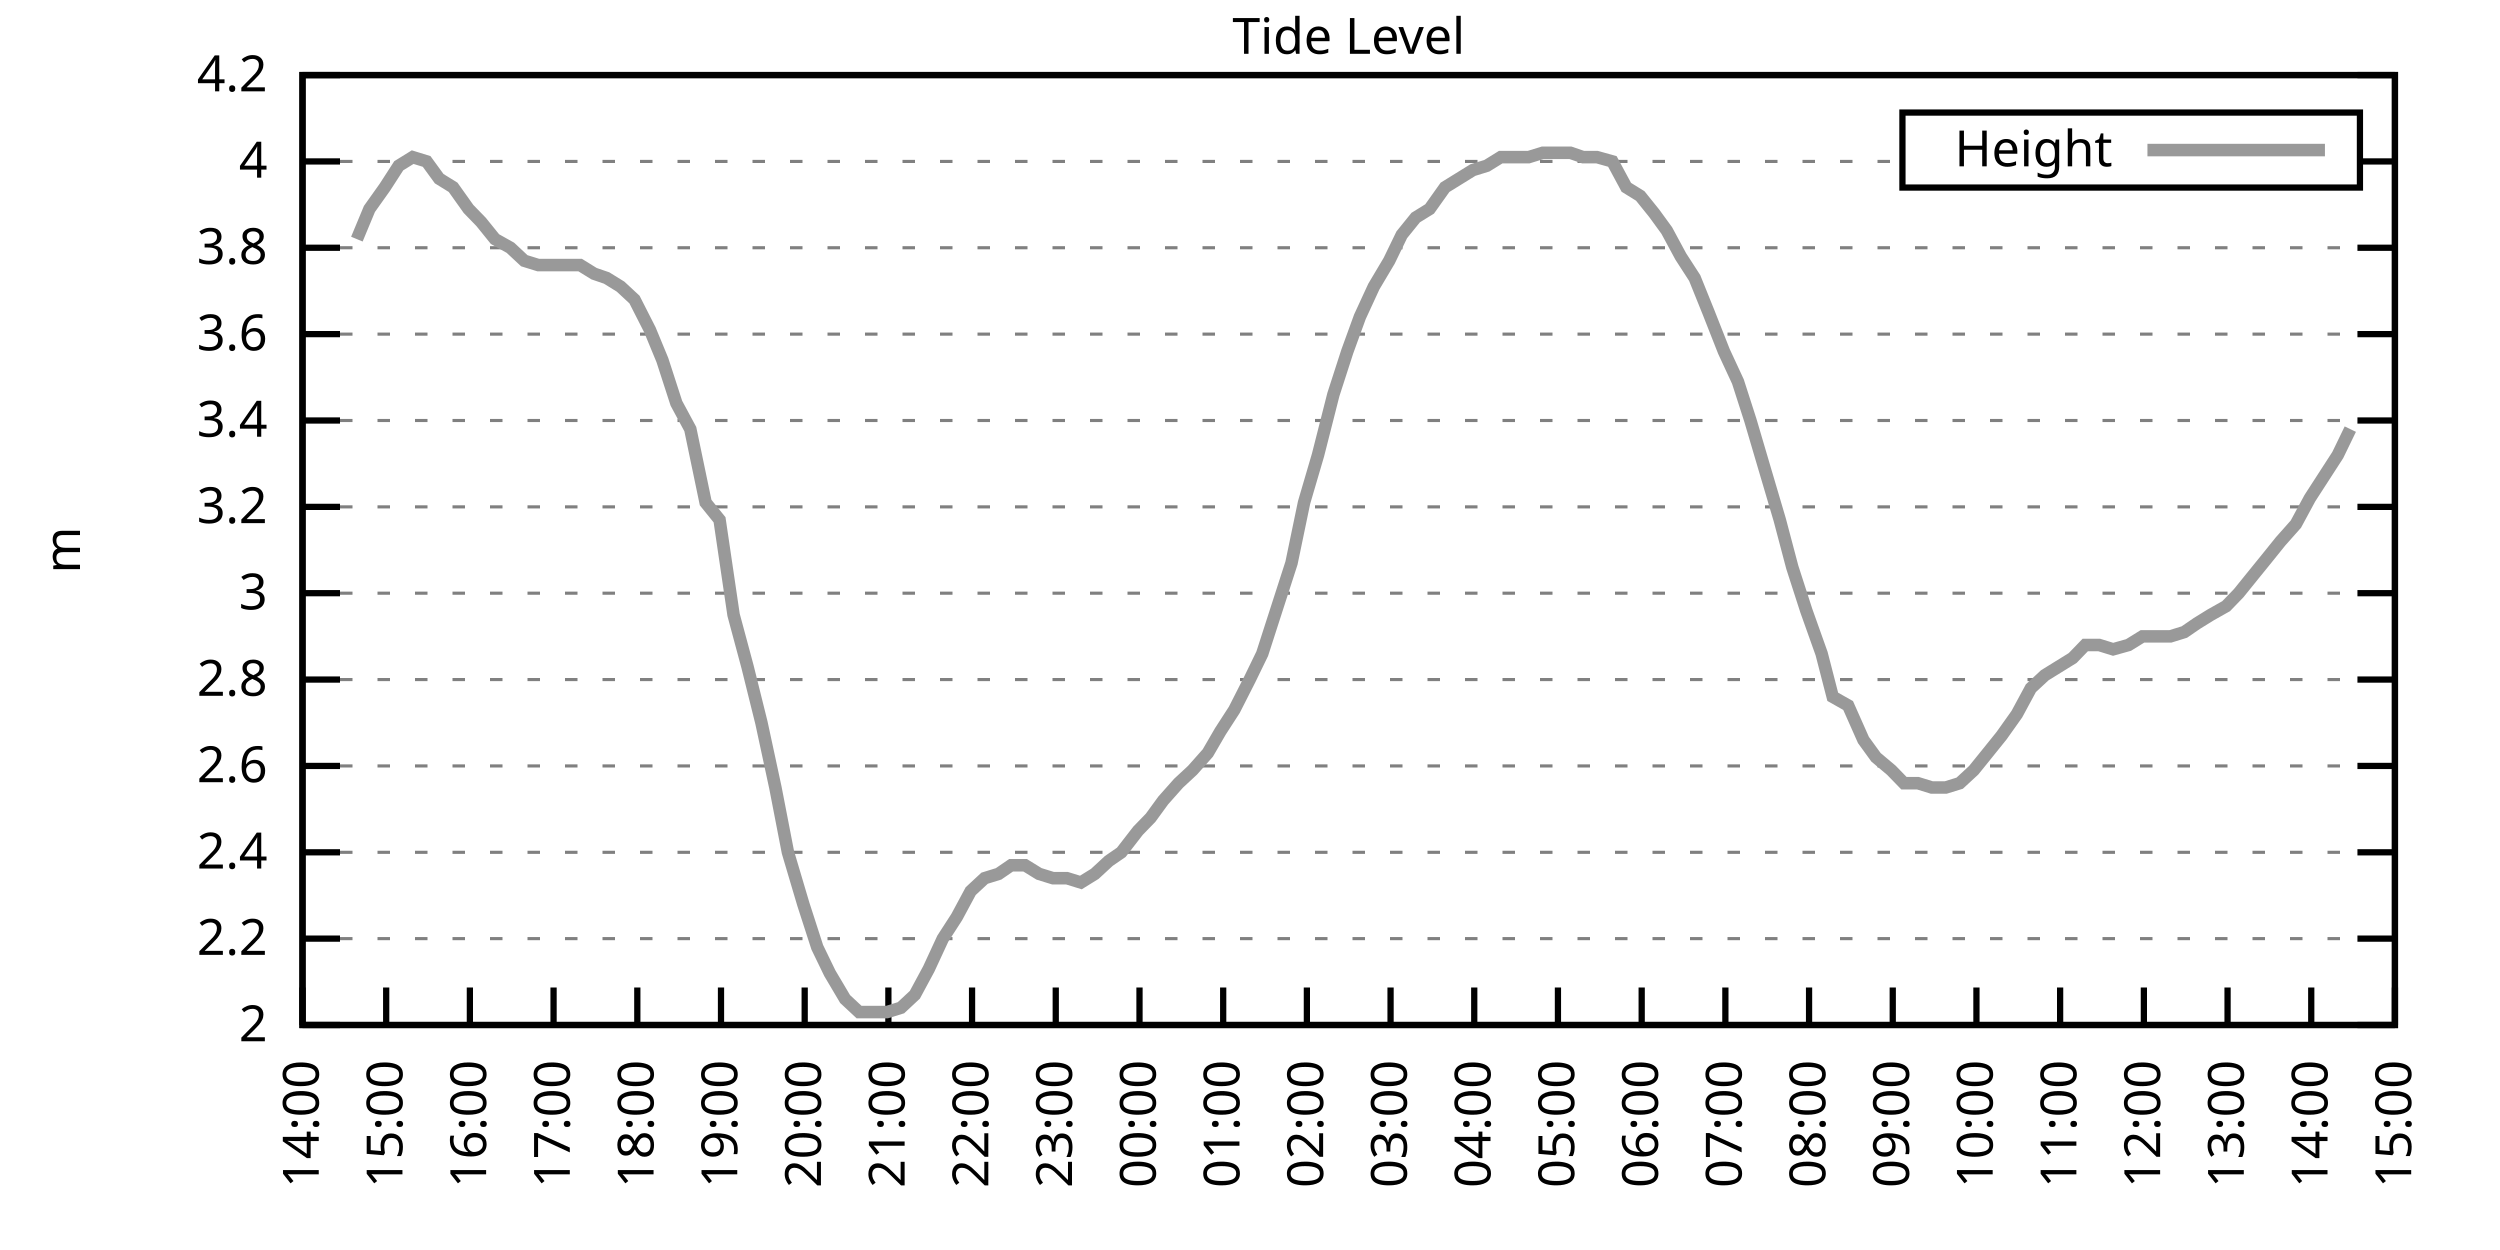
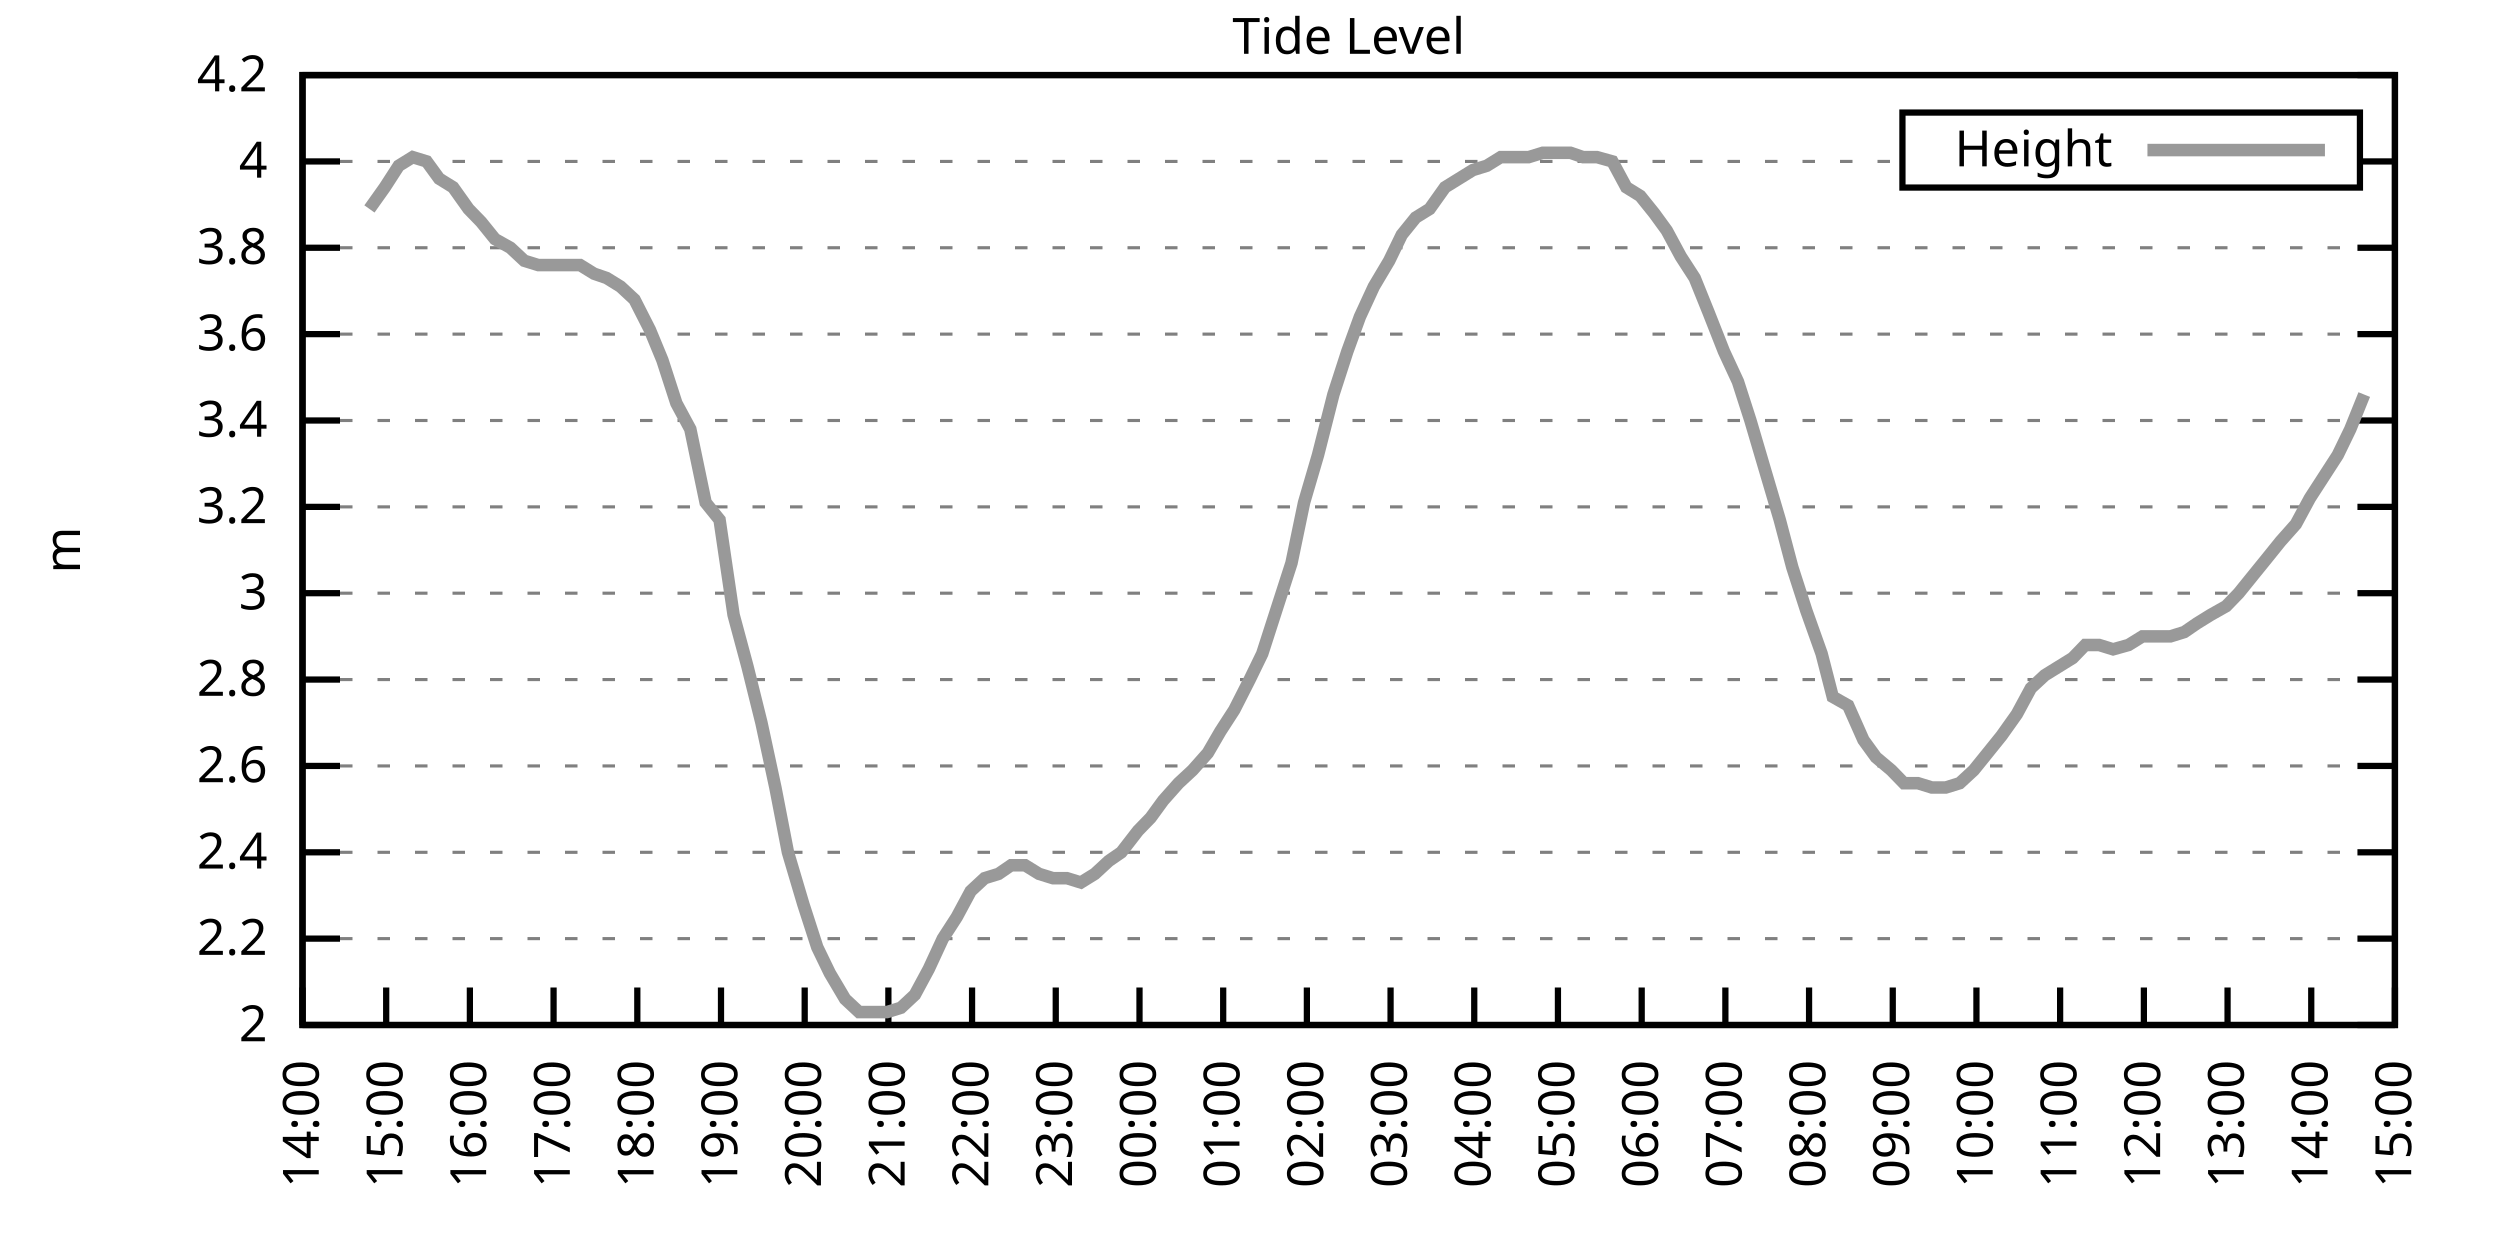
<svg xmlns="http://www.w3.org/2000/svg" xmlns:xlink="http://www.w3.org/1999/xlink" width="400" height="200" viewBox="0 0 400 200">
  <g id="gnuplot_canvas">
    <rect x="0" y="0" width="400" height="200" fill="none" />
    <defs>
      <circle id="gpDot" r="0.5" stroke-width="0.5" stroke="currentColor" />
      <path id="gpPt0" stroke-width="0.333" stroke="currentColor" d="M-1,0 h2 M0,-1 v2" />
      <path id="gpPt1" stroke-width="0.333" stroke="currentColor" d="M-1,-1 L1,1 M1,-1 L-1,1" />
      <path id="gpPt2" stroke-width="0.333" stroke="currentColor" d="M-1,0 L1,0 M0,-1 L0,1 M-1,-1 L1,1 M-1,1 L1,-1" />
      <rect id="gpPt3" stroke-width="0.333" stroke="currentColor" x="-1" y="-1" width="2" height="2" />
      <rect id="gpPt4" stroke-width="0.333" stroke="currentColor" fill="currentColor" x="-1" y="-1" width="2" height="2" />
      <circle id="gpPt5" stroke-width="0.333" stroke="currentColor" cx="0" cy="0" r="1" />
      <use xlink:href="#gpPt5" id="gpPt6" fill="currentColor" stroke="none" />
      <path id="gpPt7" stroke-width="0.333" stroke="currentColor" d="M0,-1.33 L-1.33,0.67 L1.33,0.67 z" />
      <use xlink:href="#gpPt7" id="gpPt8" fill="currentColor" stroke="none" />
      <use xlink:href="#gpPt7" id="gpPt9" stroke="currentColor" transform="rotate(180)" />
      <use xlink:href="#gpPt9" id="gpPt10" fill="currentColor" stroke="none" />
      <use xlink:href="#gpPt3" id="gpPt11" stroke="currentColor" transform="rotate(45)" />
      <use xlink:href="#gpPt11" id="gpPt12" fill="currentColor" stroke="none" />
      <path id="gpPt13" stroke-width="0.333" stroke="currentColor" d="M0,1.330 L1.265,0.411 L0.782,-1.067 L-0.782,-1.076 L-1.265,0.411 z" />
      <use xlink:href="#gpPt13" id="gpPt14" fill="currentColor" stroke="none" />
      <filter id="textbox" filterUnits="objectBoundingBox" x="0" y="0" height="1" width="1">
        <feFlood flood-color="white" flood-opacity="1" result="bgnd" />
        <feComposite in="SourceGraphic" in2="bgnd" operator="atop" />
      </filter>
      <filter id="greybox" filterUnits="objectBoundingBox" x="0" y="0" height="1" width="1">
        <feFlood flood-color="lightgrey" flood-opacity="1" result="grey" />
        <feComposite in="SourceGraphic" in2="grey" operator="atop" />
      </filter>
    </defs>
    <g fill="none" color="white" stroke="currentColor" stroke-width="1.00" stroke-linecap="butt" stroke-linejoin="miter">
</g>
    <g fill="none" color="black" stroke="currentColor" stroke-width="1.00" stroke-linecap="butt" stroke-linejoin="miter">
      <g stroke="none" shape-rendering="crispEdges">
        <polygon fill="rgb(255, 255, 255)" points="48.40,164.00 383.18,164.00 383.18,12.02 48.40,12.02 " />
      </g>
    </g>
    <g fill="none" color="black" stroke="currentColor" stroke-width="1.00" stroke-linecap="butt" stroke-linejoin="miter">
</g>
    <g fill="none" color="black" stroke="black" stroke-width="0.50" stroke-linecap="butt" stroke-linejoin="miter">
</g>
    <g fill="none" color="gray" stroke="currentColor" stroke-width="0.50" stroke-linecap="butt" stroke-linejoin="miter">
      <path stroke="gray" stroke-dasharray="2,4" class="gridline" d="M48.40,164.00 L383.19,164.00  " />
    </g>
    <g fill="none" color="gray" stroke="gray" stroke-width="1.00" stroke-linecap="butt" stroke-linejoin="miter">
</g>
    <g fill="none" color="black" stroke="currentColor" stroke-width="1.00" stroke-linecap="butt" stroke-linejoin="miter">
      <path stroke="black" d="M48.40,164.00 L54.40,164.00 M383.19,164.00 L377.19,164.00  " />
      <g transform="translate(42.80,166.60)" stroke="none" fill="black" font-family="Sans" font-size="8.00" text-anchor="end">
        <text>
          <tspan font-family="Sans"> 2</tspan>
        </text>
      </g>
    </g>
    <g fill="none" color="black" stroke="currentColor" stroke-width="1.00" stroke-linecap="butt" stroke-linejoin="miter">
</g>
    <g fill="none" color="black" stroke="black" stroke-width="0.50" stroke-linecap="butt" stroke-linejoin="miter">
</g>
    <g fill="none" color="gray" stroke="currentColor" stroke-width="0.50" stroke-linecap="butt" stroke-linejoin="miter">
      <path stroke="gray" stroke-dasharray="2,4" class="gridline" d="M48.40,150.18 L383.19,150.18  " />
    </g>
    <g fill="none" color="gray" stroke="gray" stroke-width="1.00" stroke-linecap="butt" stroke-linejoin="miter">
</g>
    <g fill="none" color="black" stroke="currentColor" stroke-width="1.00" stroke-linecap="butt" stroke-linejoin="miter">
      <path stroke="black" d="M48.40,150.18 L54.40,150.18 M383.19,150.18 L377.19,150.18  " />
      <g transform="translate(42.80,152.78)" stroke="none" fill="black" font-family="Sans" font-size="8.00" text-anchor="end">
        <text>
          <tspan font-family="Sans"> 2.2</tspan>
        </text>
      </g>
    </g>
    <g fill="none" color="black" stroke="currentColor" stroke-width="1.00" stroke-linecap="butt" stroke-linejoin="miter">
</g>
    <g fill="none" color="black" stroke="black" stroke-width="0.50" stroke-linecap="butt" stroke-linejoin="miter">
</g>
    <g fill="none" color="gray" stroke="currentColor" stroke-width="0.50" stroke-linecap="butt" stroke-linejoin="miter">
      <path stroke="gray" stroke-dasharray="2,4" class="gridline" d="M48.40,136.37 L383.19,136.37  " />
    </g>
    <g fill="none" color="gray" stroke="gray" stroke-width="1.00" stroke-linecap="butt" stroke-linejoin="miter">
</g>
    <g fill="none" color="black" stroke="currentColor" stroke-width="1.00" stroke-linecap="butt" stroke-linejoin="miter">
      <path stroke="black" d="M48.40,136.37 L54.40,136.37 M383.19,136.37 L377.19,136.37  " />
      <g transform="translate(42.80,138.97)" stroke="none" fill="black" font-family="Sans" font-size="8.00" text-anchor="end">
        <text>
          <tspan font-family="Sans"> 2.4</tspan>
        </text>
      </g>
    </g>
    <g fill="none" color="black" stroke="currentColor" stroke-width="1.00" stroke-linecap="butt" stroke-linejoin="miter">
</g>
    <g fill="none" color="black" stroke="black" stroke-width="0.50" stroke-linecap="butt" stroke-linejoin="miter">
</g>
    <g fill="none" color="gray" stroke="currentColor" stroke-width="0.50" stroke-linecap="butt" stroke-linejoin="miter">
      <path stroke="gray" stroke-dasharray="2,4" class="gridline" d="M48.40,122.55 L383.19,122.55  " />
    </g>
    <g fill="none" color="gray" stroke="gray" stroke-width="1.00" stroke-linecap="butt" stroke-linejoin="miter">
</g>
    <g fill="none" color="black" stroke="currentColor" stroke-width="1.00" stroke-linecap="butt" stroke-linejoin="miter">
      <path stroke="black" d="M48.40,122.55 L54.40,122.55 M383.19,122.55 L377.19,122.55  " />
      <g transform="translate(42.80,125.15)" stroke="none" fill="black" font-family="Sans" font-size="8.00" text-anchor="end">
        <text>
          <tspan font-family="Sans"> 2.6</tspan>
        </text>
      </g>
    </g>
    <g fill="none" color="black" stroke="currentColor" stroke-width="1.00" stroke-linecap="butt" stroke-linejoin="miter">
</g>
    <g fill="none" color="black" stroke="black" stroke-width="0.50" stroke-linecap="butt" stroke-linejoin="miter">
</g>
    <g fill="none" color="gray" stroke="currentColor" stroke-width="0.50" stroke-linecap="butt" stroke-linejoin="miter">
      <path stroke="gray" stroke-dasharray="2,4" class="gridline" d="M48.40,108.73 L383.19,108.73  " />
    </g>
    <g fill="none" color="gray" stroke="gray" stroke-width="1.00" stroke-linecap="butt" stroke-linejoin="miter">
</g>
    <g fill="none" color="black" stroke="currentColor" stroke-width="1.00" stroke-linecap="butt" stroke-linejoin="miter">
      <path stroke="black" d="M48.40,108.73 L54.40,108.73 M383.19,108.73 L377.19,108.73  " />
      <g transform="translate(42.80,111.33)" stroke="none" fill="black" font-family="Sans" font-size="8.00" text-anchor="end">
        <text>
          <tspan font-family="Sans"> 2.8</tspan>
        </text>
      </g>
    </g>
    <g fill="none" color="black" stroke="currentColor" stroke-width="1.00" stroke-linecap="butt" stroke-linejoin="miter">
</g>
    <g fill="none" color="black" stroke="black" stroke-width="0.50" stroke-linecap="butt" stroke-linejoin="miter">
</g>
    <g fill="none" color="gray" stroke="currentColor" stroke-width="0.50" stroke-linecap="butt" stroke-linejoin="miter">
      <path stroke="gray" stroke-dasharray="2,4" class="gridline" d="M48.40,94.91 L383.19,94.91  " />
    </g>
    <g fill="none" color="gray" stroke="gray" stroke-width="1.00" stroke-linecap="butt" stroke-linejoin="miter">
</g>
    <g fill="none" color="black" stroke="currentColor" stroke-width="1.00" stroke-linecap="butt" stroke-linejoin="miter">
      <path stroke="black" d="M48.40,94.91 L54.40,94.91 M383.19,94.91 L377.19,94.91  " />
      <g transform="translate(42.80,97.51)" stroke="none" fill="black" font-family="Sans" font-size="8.00" text-anchor="end">
        <text>
          <tspan font-family="Sans"> 3</tspan>
        </text>
      </g>
    </g>
    <g fill="none" color="black" stroke="currentColor" stroke-width="1.00" stroke-linecap="butt" stroke-linejoin="miter">
</g>
    <g fill="none" color="black" stroke="black" stroke-width="0.50" stroke-linecap="butt" stroke-linejoin="miter">
</g>
    <g fill="none" color="gray" stroke="currentColor" stroke-width="0.50" stroke-linecap="butt" stroke-linejoin="miter">
      <path stroke="gray" stroke-dasharray="2,4" class="gridline" d="M48.40,81.10 L383.19,81.10  " />
    </g>
    <g fill="none" color="gray" stroke="gray" stroke-width="1.00" stroke-linecap="butt" stroke-linejoin="miter">
</g>
    <g fill="none" color="black" stroke="currentColor" stroke-width="1.00" stroke-linecap="butt" stroke-linejoin="miter">
      <path stroke="black" d="M48.40,81.10 L54.40,81.10 M383.19,81.10 L377.19,81.10  " />
      <g transform="translate(42.80,83.70)" stroke="none" fill="black" font-family="Sans" font-size="8.00" text-anchor="end">
        <text>
          <tspan font-family="Sans"> 3.2</tspan>
        </text>
      </g>
    </g>
    <g fill="none" color="black" stroke="currentColor" stroke-width="1.00" stroke-linecap="butt" stroke-linejoin="miter">
</g>
    <g fill="none" color="black" stroke="black" stroke-width="0.50" stroke-linecap="butt" stroke-linejoin="miter">
</g>
    <g fill="none" color="gray" stroke="currentColor" stroke-width="0.50" stroke-linecap="butt" stroke-linejoin="miter">
      <path stroke="gray" stroke-dasharray="2,4" class="gridline" d="M48.40,67.28 L383.19,67.28  " />
    </g>
    <g fill="none" color="gray" stroke="gray" stroke-width="1.00" stroke-linecap="butt" stroke-linejoin="miter">
</g>
    <g fill="none" color="black" stroke="currentColor" stroke-width="1.00" stroke-linecap="butt" stroke-linejoin="miter">
      <path stroke="black" d="M48.40,67.28 L54.40,67.28 M383.19,67.28 L377.19,67.28  " />
      <g transform="translate(42.80,69.88)" stroke="none" fill="black" font-family="Sans" font-size="8.00" text-anchor="end">
        <text>
          <tspan font-family="Sans"> 3.4</tspan>
        </text>
      </g>
    </g>
    <g fill="none" color="black" stroke="currentColor" stroke-width="1.00" stroke-linecap="butt" stroke-linejoin="miter">
</g>
    <g fill="none" color="black" stroke="black" stroke-width="0.50" stroke-linecap="butt" stroke-linejoin="miter">
</g>
    <g fill="none" color="gray" stroke="currentColor" stroke-width="0.50" stroke-linecap="butt" stroke-linejoin="miter">
      <path stroke="gray" stroke-dasharray="2,4" class="gridline" d="M48.40,53.46 L383.19,53.46  " />
    </g>
    <g fill="none" color="gray" stroke="gray" stroke-width="1.00" stroke-linecap="butt" stroke-linejoin="miter">
</g>
    <g fill="none" color="black" stroke="currentColor" stroke-width="1.00" stroke-linecap="butt" stroke-linejoin="miter">
      <path stroke="black" d="M48.40,53.46 L54.40,53.46 M383.19,53.46 L377.19,53.46  " />
      <g transform="translate(42.80,56.06)" stroke="none" fill="black" font-family="Sans" font-size="8.00" text-anchor="end">
        <text>
          <tspan font-family="Sans"> 3.6</tspan>
        </text>
      </g>
    </g>
    <g fill="none" color="black" stroke="currentColor" stroke-width="1.00" stroke-linecap="butt" stroke-linejoin="miter">
</g>
    <g fill="none" color="black" stroke="black" stroke-width="0.50" stroke-linecap="butt" stroke-linejoin="miter">
</g>
    <g fill="none" color="gray" stroke="currentColor" stroke-width="0.50" stroke-linecap="butt" stroke-linejoin="miter">
      <path stroke="gray" stroke-dasharray="2,4" class="gridline" d="M48.40,39.64 L383.19,39.64  " />
    </g>
    <g fill="none" color="gray" stroke="gray" stroke-width="1.00" stroke-linecap="butt" stroke-linejoin="miter">
</g>
    <g fill="none" color="black" stroke="currentColor" stroke-width="1.00" stroke-linecap="butt" stroke-linejoin="miter">
      <path stroke="black" d="M48.40,39.64 L54.40,39.64 M383.19,39.64 L377.19,39.64  " />
      <g transform="translate(42.80,42.24)" stroke="none" fill="black" font-family="Sans" font-size="8.00" text-anchor="end">
        <text>
          <tspan font-family="Sans"> 3.8</tspan>
        </text>
      </g>
    </g>
    <g fill="none" color="black" stroke="currentColor" stroke-width="1.00" stroke-linecap="butt" stroke-linejoin="miter">
</g>
    <g fill="none" color="black" stroke="black" stroke-width="0.50" stroke-linecap="butt" stroke-linejoin="miter">
</g>
    <g fill="none" color="gray" stroke="currentColor" stroke-width="0.50" stroke-linecap="butt" stroke-linejoin="miter">
      <path stroke="gray" stroke-dasharray="2,4" class="gridline" d="M48.40,25.83 L304.39,25.83 M377.59,25.83 L383.19,25.83  " />
    </g>
    <g fill="none" color="gray" stroke="gray" stroke-width="1.00" stroke-linecap="butt" stroke-linejoin="miter">
</g>
    <g fill="none" color="black" stroke="currentColor" stroke-width="1.00" stroke-linecap="butt" stroke-linejoin="miter">
      <path stroke="black" d="M48.40,25.83 L54.40,25.83 M383.19,25.83 L377.19,25.83  " />
      <g transform="translate(42.80,28.43)" stroke="none" fill="black" font-family="Sans" font-size="8.00" text-anchor="end">
        <text>
          <tspan font-family="Sans"> 4</tspan>
        </text>
      </g>
    </g>
    <g fill="none" color="black" stroke="currentColor" stroke-width="1.00" stroke-linecap="butt" stroke-linejoin="miter">
</g>
    <g fill="none" color="black" stroke="black" stroke-width="0.50" stroke-linecap="butt" stroke-linejoin="miter">
</g>
    <g fill="none" color="gray" stroke="currentColor" stroke-width="0.50" stroke-linecap="butt" stroke-linejoin="miter">
      <path stroke="gray" stroke-dasharray="2,4" class="gridline" d="M48.40,12.01 L383.19,12.01  " />
    </g>
    <g fill="none" color="gray" stroke="gray" stroke-width="1.00" stroke-linecap="butt" stroke-linejoin="miter">
</g>
    <g fill="none" color="black" stroke="currentColor" stroke-width="1.00" stroke-linecap="butt" stroke-linejoin="miter">
      <path stroke="black" d="M48.40,12.01 L54.40,12.01 M383.19,12.01 L377.19,12.01  " />
      <g transform="translate(42.80,14.61)" stroke="none" fill="black" font-family="Sans" font-size="8.00" text-anchor="end">
        <text>
          <tspan font-family="Sans"> 4.2</tspan>
        </text>
      </g>
    </g>
    <g fill="none" color="black" stroke="currentColor" stroke-width="1.00" stroke-linecap="butt" stroke-linejoin="miter">
      <path stroke="black" d="M48.40,164.00 L48.40,158.00  " />
      <g transform="translate(51.00,169.60) rotate(270.00)" stroke="none" fill="black" font-family="Sans" font-size="8.00" text-anchor="end">
        <text>
          <tspan font-family="Sans">14:00</tspan>
        </text>
      </g>
    </g>
    <g fill="none" color="black" stroke="currentColor" stroke-width="1.00" stroke-linecap="butt" stroke-linejoin="miter">
      <path stroke="black" d="M61.79,164.00 L61.79,158.00  " />
      <g transform="translate(64.39,169.60) rotate(270.00)" stroke="none" fill="black" font-family="Sans" font-size="8.00" text-anchor="end">
        <text>
          <tspan font-family="Sans">15:00</tspan>
        </text>
      </g>
    </g>
    <g fill="none" color="black" stroke="currentColor" stroke-width="1.00" stroke-linecap="butt" stroke-linejoin="miter">
      <path stroke="black" d="M75.18,164.00 L75.18,158.00  " />
      <g transform="translate(77.78,169.60) rotate(270.00)" stroke="none" fill="black" font-family="Sans" font-size="8.00" text-anchor="end">
        <text>
          <tspan font-family="Sans">16:00</tspan>
        </text>
      </g>
    </g>
    <g fill="none" color="black" stroke="currentColor" stroke-width="1.00" stroke-linecap="butt" stroke-linejoin="miter">
      <path stroke="black" d="M88.57,164.00 L88.57,158.00  " />
      <g transform="translate(91.17,169.60) rotate(270.00)" stroke="none" fill="black" font-family="Sans" font-size="8.00" text-anchor="end">
        <text>
          <tspan font-family="Sans">17:00</tspan>
        </text>
      </g>
    </g>
    <g fill="none" color="black" stroke="currentColor" stroke-width="1.00" stroke-linecap="butt" stroke-linejoin="miter">
      <path stroke="black" d="M101.97,164.00 L101.97,158.00  " />
      <g transform="translate(104.57,169.60) rotate(270.00)" stroke="none" fill="black" font-family="Sans" font-size="8.00" text-anchor="end">
        <text>
          <tspan font-family="Sans">18:00</tspan>
        </text>
      </g>
    </g>
    <g fill="none" color="black" stroke="currentColor" stroke-width="1.00" stroke-linecap="butt" stroke-linejoin="miter">
      <path stroke="black" d="M115.36,164.00 L115.36,158.00  " />
      <g transform="translate(117.96,169.60) rotate(270.00)" stroke="none" fill="black" font-family="Sans" font-size="8.00" text-anchor="end">
        <text>
          <tspan font-family="Sans">19:00</tspan>
        </text>
      </g>
    </g>
    <g fill="none" color="black" stroke="currentColor" stroke-width="1.00" stroke-linecap="butt" stroke-linejoin="miter">
      <path stroke="black" d="M128.75,164.00 L128.75,158.00  " />
      <g transform="translate(131.35,169.60) rotate(270.00)" stroke="none" fill="black" font-family="Sans" font-size="8.00" text-anchor="end">
        <text>
          <tspan font-family="Sans">20:00</tspan>
        </text>
      </g>
    </g>
    <g fill="none" color="black" stroke="currentColor" stroke-width="1.00" stroke-linecap="butt" stroke-linejoin="miter">
      <path stroke="black" d="M142.14,164.00 L142.14,158.00  " />
      <g transform="translate(144.74,169.60) rotate(270.00)" stroke="none" fill="black" font-family="Sans" font-size="8.00" text-anchor="end">
        <text>
          <tspan font-family="Sans">21:00</tspan>
        </text>
      </g>
    </g>
    <g fill="none" color="black" stroke="currentColor" stroke-width="1.00" stroke-linecap="butt" stroke-linejoin="miter">
      <path stroke="black" d="M155.53,164.00 L155.53,158.00  " />
      <g transform="translate(158.13,169.60) rotate(270.00)" stroke="none" fill="black" font-family="Sans" font-size="8.00" text-anchor="end">
        <text>
          <tspan font-family="Sans">22:00</tspan>
        </text>
      </g>
    </g>
    <g fill="none" color="black" stroke="currentColor" stroke-width="1.00" stroke-linecap="butt" stroke-linejoin="miter">
      <path stroke="black" d="M168.92,164.00 L168.92,158.00  " />
      <g transform="translate(171.52,169.60) rotate(270.00)" stroke="none" fill="black" font-family="Sans" font-size="8.00" text-anchor="end">
        <text>
          <tspan font-family="Sans">23:00</tspan>
        </text>
      </g>
    </g>
    <g fill="none" color="black" stroke="currentColor" stroke-width="1.00" stroke-linecap="butt" stroke-linejoin="miter">
      <path stroke="black" d="M182.32,164.00 L182.32,158.00  " />
      <g transform="translate(184.92,169.60) rotate(270.00)" stroke="none" fill="black" font-family="Sans" font-size="8.00" text-anchor="end">
        <text>
          <tspan font-family="Sans">00:00</tspan>
        </text>
      </g>
    </g>
    <g fill="none" color="black" stroke="currentColor" stroke-width="1.00" stroke-linecap="butt" stroke-linejoin="miter">
      <path stroke="black" d="M195.71,164.00 L195.71,158.00  " />
      <g transform="translate(198.31,169.60) rotate(270.00)" stroke="none" fill="black" font-family="Sans" font-size="8.00" text-anchor="end">
        <text>
          <tspan font-family="Sans">01:00</tspan>
        </text>
      </g>
    </g>
    <g fill="none" color="black" stroke="currentColor" stroke-width="1.00" stroke-linecap="butt" stroke-linejoin="miter">
      <path stroke="black" d="M209.10,164.00 L209.10,158.00  " />
      <g transform="translate(211.70,169.60) rotate(270.00)" stroke="none" fill="black" font-family="Sans" font-size="8.00" text-anchor="end">
        <text>
          <tspan font-family="Sans">02:00</tspan>
        </text>
      </g>
    </g>
    <g fill="none" color="black" stroke="currentColor" stroke-width="1.00" stroke-linecap="butt" stroke-linejoin="miter">
      <path stroke="black" d="M222.49,164.00 L222.49,158.00  " />
      <g transform="translate(225.09,169.60) rotate(270.00)" stroke="none" fill="black" font-family="Sans" font-size="8.00" text-anchor="end">
        <text>
          <tspan font-family="Sans">03:00</tspan>
        </text>
      </g>
    </g>
    <g fill="none" color="black" stroke="currentColor" stroke-width="1.00" stroke-linecap="butt" stroke-linejoin="miter">
      <path stroke="black" d="M235.88,164.00 L235.88,158.00  " />
      <g transform="translate(238.48,169.60) rotate(270.00)" stroke="none" fill="black" font-family="Sans" font-size="8.00" text-anchor="end">
        <text>
          <tspan font-family="Sans">04:00</tspan>
        </text>
      </g>
    </g>
    <g fill="none" color="black" stroke="currentColor" stroke-width="1.00" stroke-linecap="butt" stroke-linejoin="miter">
      <path stroke="black" d="M249.27,164.00 L249.27,158.00  " />
      <g transform="translate(251.87,169.60) rotate(270.00)" stroke="none" fill="black" font-family="Sans" font-size="8.00" text-anchor="end">
        <text>
          <tspan font-family="Sans">05:00</tspan>
        </text>
      </g>
    </g>
    <g fill="none" color="black" stroke="currentColor" stroke-width="1.00" stroke-linecap="butt" stroke-linejoin="miter">
      <path stroke="black" d="M262.67,164.00 L262.67,158.00  " />
      <g transform="translate(265.27,169.60) rotate(270.00)" stroke="none" fill="black" font-family="Sans" font-size="8.00" text-anchor="end">
        <text>
          <tspan font-family="Sans">06:00</tspan>
        </text>
      </g>
    </g>
    <g fill="none" color="black" stroke="currentColor" stroke-width="1.00" stroke-linecap="butt" stroke-linejoin="miter">
      <path stroke="black" d="M276.06,164.00 L276.06,158.00  " />
      <g transform="translate(278.66,169.60) rotate(270.00)" stroke="none" fill="black" font-family="Sans" font-size="8.00" text-anchor="end">
        <text>
          <tspan font-family="Sans">07:00</tspan>
        </text>
      </g>
    </g>
    <g fill="none" color="black" stroke="currentColor" stroke-width="1.00" stroke-linecap="butt" stroke-linejoin="miter">
      <path stroke="black" d="M289.45,164.00 L289.45,158.00  " />
      <g transform="translate(292.05,169.60) rotate(270.00)" stroke="none" fill="black" font-family="Sans" font-size="8.00" text-anchor="end">
        <text>
          <tspan font-family="Sans">08:00</tspan>
        </text>
      </g>
    </g>
    <g fill="none" color="black" stroke="currentColor" stroke-width="1.00" stroke-linecap="butt" stroke-linejoin="miter">
      <path stroke="black" d="M302.84,164.00 L302.84,158.00  " />
      <g transform="translate(305.44,169.60) rotate(270.00)" stroke="none" fill="black" font-family="Sans" font-size="8.00" text-anchor="end">
        <text>
          <tspan font-family="Sans">09:00</tspan>
        </text>
      </g>
    </g>
    <g fill="none" color="black" stroke="currentColor" stroke-width="1.00" stroke-linecap="butt" stroke-linejoin="miter">
      <path stroke="black" d="M316.23,164.00 L316.23,158.00  " />
      <g transform="translate(318.83,169.60) rotate(270.00)" stroke="none" fill="black" font-family="Sans" font-size="8.00" text-anchor="end">
        <text>
          <tspan font-family="Sans">10:00</tspan>
        </text>
      </g>
    </g>
    <g fill="none" color="black" stroke="currentColor" stroke-width="1.00" stroke-linecap="butt" stroke-linejoin="miter">
      <path stroke="black" d="M329.62,164.00 L329.62,158.00  " />
      <g transform="translate(332.22,169.60) rotate(270.00)" stroke="none" fill="black" font-family="Sans" font-size="8.00" text-anchor="end">
        <text>
          <tspan font-family="Sans">11:00</tspan>
        </text>
      </g>
    </g>
    <g fill="none" color="black" stroke="currentColor" stroke-width="1.00" stroke-linecap="butt" stroke-linejoin="miter">
      <path stroke="black" d="M343.02,164.00 L343.02,158.00  " />
      <g transform="translate(345.62,169.60) rotate(270.00)" stroke="none" fill="black" font-family="Sans" font-size="8.00" text-anchor="end">
        <text>
          <tspan font-family="Sans">12:00</tspan>
        </text>
      </g>
    </g>
    <g fill="none" color="black" stroke="currentColor" stroke-width="1.00" stroke-linecap="butt" stroke-linejoin="miter">
      <path stroke="black" d="M356.41,164.00 L356.41,158.00  " />
      <g transform="translate(359.01,169.60) rotate(270.00)" stroke="none" fill="black" font-family="Sans" font-size="8.00" text-anchor="end">
        <text>
          <tspan font-family="Sans">13:00</tspan>
        </text>
      </g>
    </g>
    <g fill="none" color="black" stroke="currentColor" stroke-width="1.00" stroke-linecap="butt" stroke-linejoin="miter">
      <path stroke="black" d="M369.80,164.00 L369.80,158.00  " />
      <g transform="translate(372.40,169.60) rotate(270.00)" stroke="none" fill="black" font-family="Sans" font-size="8.00" text-anchor="end">
        <text>
          <tspan font-family="Sans">14:00</tspan>
        </text>
      </g>
    </g>
    <g fill="none" color="black" stroke="currentColor" stroke-width="1.00" stroke-linecap="butt" stroke-linejoin="miter">
      <path stroke="black" d="M383.19,164.00 L383.19,158.00  " />
      <g transform="translate(385.79,169.60) rotate(270.00)" stroke="none" fill="black" font-family="Sans" font-size="8.00" text-anchor="end">
        <text>
          <tspan font-family="Sans">15:00</tspan>
        </text>
      </g>
    </g>
    <g fill="none" color="black" stroke="currentColor" stroke-width="1.00" stroke-linecap="butt" stroke-linejoin="miter">
</g>
    <g fill="none" color="black" stroke="currentColor" stroke-width="1.00" stroke-linecap="butt" stroke-linejoin="miter">
      <path stroke="black" d="M48.40,12.01 L48.40,164.00 L383.19,164.00 L383.19,12.01 L48.40,12.01 Z  " />
    </g>
    <g fill="none" color="black" stroke="currentColor" stroke-width="1.00" stroke-linecap="butt" stroke-linejoin="miter">
</g>
    <g fill="none" color="black" stroke="currentColor" stroke-width="1.00" stroke-linecap="butt" stroke-linejoin="miter">
      <path stroke="black" d="M304.39,30.01 L304.39,18.01 L377.59,18.01 L377.59,30.01 L304.39,30.01 Z  " />
    </g>
    <g id="Tide_level_plot_1">
      <g fill="none" color="white" stroke="black" stroke-width="2.00" stroke-linecap="butt" stroke-linejoin="miter">
</g>
      <g fill="none" color="black" stroke="currentColor" stroke-width="2.00" stroke-linecap="butt" stroke-linejoin="miter">
        <g transform="translate(337.99,26.61)" stroke="none" fill="black" font-family="Sans" font-size="8.00" text-anchor="end">
          <text>
            <tspan font-family="Sans">Height</tspan>
          </text>
        </g>
      </g>
      <g fill="none" color="black" stroke="currentColor" stroke-width="2.00" stroke-linecap="butt" stroke-linejoin="miter">
-         <path stroke="rgb(153, 153, 153)" d="M343.59,24.01 L371.99,24.01 M57.10,38.26 L59.11,33.43 L61.57,29.97 L63.80,26.52 L66.03,25.14 L68.26,25.83   L70.27,28.59 L72.50,29.97 L74.96,33.43 L76.97,35.50 L79.20,38.26 L81.66,39.64 L83.89,41.72 L86.12,42.41   L88.35,42.41 L90.58,42.41 L92.82,42.41 L95.05,43.79 L97.06,44.48 L99.29,45.86 L101.52,47.93 L103.98,52.77   L105.98,57.61 L108.22,64.52 L110.45,68.66 L112.90,80.41 L115.13,83.17 L117.37,98.37 L119.60,106.66 L121.83,115.64   L124.06,126.00 L126.07,136.37 L128.53,144.66 L130.76,151.56 L132.77,155.71 L135.22,159.85 L137.45,161.93 L139.69,161.93   L141.92,161.93 L144.15,161.24 L146.38,159.16 L148.61,155.02 L150.85,150.18 L153.08,146.73 L155.31,142.58 L157.54,140.51   L159.77,139.82 L161.78,138.44 L164.01,138.44 L166.25,139.82 L168.48,140.51 L170.71,140.51 L172.94,141.20 L175.17,139.82   L177.41,137.75 L179.41,136.37 L182.09,132.91 L184.10,130.84 L186.11,128.08 L188.57,125.31 L190.80,123.24 L193.25,120.48   L195.26,117.02 L197.49,113.57 L199.95,108.73 L201.96,104.59 L204.41,96.99 L206.64,90.08 L208.65,80.41 L210.88,72.81   L213.34,63.13 L215.57,56.23 L217.58,50.70 L219.81,45.86 L222.27,41.72 L224.28,37.57 L226.51,34.81 L228.74,33.43   L231.20,29.97 L233.43,28.59 L235.66,27.21 L237.89,26.52 L240.12,25.14 L242.36,25.14 L244.59,25.14 L246.82,24.45   L249.05,24.45 L251.28,24.45 L253.29,25.14 L255.52,25.14 L257.98,25.83 L260.21,29.97 L262.44,31.35 L264.67,34.12   L266.68,36.88 L268.92,41.03 L271.15,44.48 L273.38,50.01 L275.83,56.23 L278.07,61.06 L280.07,67.28 L282.31,74.88   L284.76,83.17 L286.77,90.77 L289.00,97.68 L291.46,104.59 L293.24,111.49 L295.70,112.88 L298.15,118.40 L300.16,121.17   L302.62,123.24 L304.63,125.31 L306.86,125.31 L309.09,126.00 L311.32,126.00 L313.55,125.31 L315.79,123.24 L318.02,120.48   L320.25,117.71 L322.70,114.26 L324.94,110.11 L327.17,108.04 L329.40,106.66 L331.63,105.28 L333.64,103.20 L335.87,103.20   L338.10,103.89 L340.56,103.20 L342.79,101.82 L345.02,101.82 L347.26,101.82 L349.49,101.13 L351.50,99.75 L353.73,98.37   L356.18,96.99 L358.19,94.91 L360.42,92.15 L362.66,89.39 L364.89,86.62 L367.34,83.86 L369.58,79.71 L371.81,76.26   L374.04,72.81 L376.05,68.66  " />
+         <path stroke="rgb(153, 153, 153)" d="M343.59,24.01 L371.99,24.01 M59.11,33.43 L61.57,29.97 L63.80,26.52 L66.03,25.14 L68.26,25.83 L70.27,28.59   L72.50,29.97 L74.96,33.43 L76.97,35.50 L79.20,38.26 L81.66,39.64 L83.89,41.72 L86.12,42.41 L88.35,42.41   L90.58,42.41 L92.82,42.41 L95.05,43.79 L97.06,44.48 L99.29,45.86 L101.52,47.93 L103.98,52.77 L105.98,57.61   L108.22,64.52 L110.45,68.66 L112.90,80.41 L115.13,83.17 L117.37,98.37 L119.60,106.66 L121.83,115.64 L124.06,126.00   L126.07,136.37 L128.53,144.66 L130.76,151.56 L132.77,155.71 L135.22,159.85 L137.45,161.93 L139.69,161.93 L141.92,161.93   L144.15,161.24 L146.38,159.16 L148.61,155.02 L150.85,150.18 L153.08,146.73 L155.31,142.58 L157.54,140.51 L159.77,139.82   L161.78,138.44 L164.01,138.44 L166.25,139.82 L168.48,140.51 L170.71,140.51 L172.94,141.20 L175.17,139.82 L177.41,137.75   L179.41,136.37 L182.09,132.91 L184.10,130.84 L186.11,128.08 L188.57,125.31 L190.80,123.24 L193.25,120.48 L195.26,117.02   L197.49,113.57 L199.95,108.73 L201.96,104.59 L204.41,96.99 L206.64,90.08 L208.65,80.41 L210.88,72.81 L213.34,63.13   L215.57,56.23 L217.58,50.70 L219.81,45.86 L222.27,41.72 L224.28,37.57 L226.51,34.81 L228.74,33.43 L231.20,29.97   L233.43,28.59 L235.66,27.21 L237.89,26.52 L240.12,25.14 L242.36,25.14 L244.59,25.14 L246.82,24.45 L249.05,24.45   L251.28,24.45 L253.29,25.14 L255.52,25.14 L257.98,25.83 L260.21,29.97 L262.44,31.35 L264.67,34.12 L266.68,36.88   L268.92,41.03 L271.15,44.48 L273.38,50.01 L275.83,56.23 L278.07,61.06 L280.07,67.28 L282.31,74.88 L284.76,83.17   L286.77,90.77 L289.00,97.68 L291.46,104.59 L293.24,111.49 L295.70,112.88 L298.15,118.40 L300.16,121.17 L302.62,123.24   L304.63,125.31 L306.86,125.31 L309.09,126.00 L311.32,126.00 L313.55,125.31 L315.79,123.24 L318.02,120.48 L320.25,117.71   L322.70,114.26 L324.94,110.11 L327.17,108.04 L329.40,106.66 L331.63,105.28 L333.64,103.20 L335.87,103.20 L338.10,103.89   L340.56,103.20 L342.79,101.82 L345.02,101.82 L347.26,101.82 L349.49,101.13 L351.50,99.75 L353.73,98.37 L356.18,96.99   L358.19,94.91 L360.42,92.15 L362.66,89.39 L364.89,86.62 L367.34,83.86 L369.58,79.71 L371.81,76.26 L374.04,72.81   L376.05,68.66 L378.28,63.13  " />
      </g>
    </g>
    <g fill="none" color="black" stroke="currentColor" stroke-width="2.00" stroke-linecap="butt" stroke-linejoin="miter">
</g>
    <g fill="none" color="black" stroke="black" stroke-width="1.00" stroke-linecap="butt" stroke-linejoin="miter">
</g>
    <g fill="none" color="black" stroke="currentColor" stroke-width="1.00" stroke-linecap="butt" stroke-linejoin="miter">
      <path stroke="black" d="M48.40,12.01 L48.40,164.00 L383.19,164.00 L383.19,12.01 L48.40,12.01 Z  " />
      <g transform="translate(12.80,88.01) rotate(270.00)" stroke="none" fill="black" font-family="Sans" font-size="8.00" text-anchor="middle">
        <text>
          <tspan font-family="Sans">m</tspan>
        </text>
      </g>
    </g>
    <g fill="none" color="black" stroke="currentColor" stroke-width="1.00" stroke-linecap="butt" stroke-linejoin="miter">
</g>
    <g fill="none" color="black" stroke="currentColor" stroke-width="1.00" stroke-linecap="butt" stroke-linejoin="miter">
      <g transform="translate(215.79,8.61)" stroke="none" fill="black" font-family="Sans" font-size="8.00" text-anchor="middle">
        <text>
          <tspan font-family="Sans">Tide Level</tspan>
        </text>
      </g>
    </g>
    <g fill="none" color="black" stroke="currentColor" stroke-width="1.00" stroke-linecap="butt" stroke-linejoin="miter">
</g>
  </g>
</svg>
